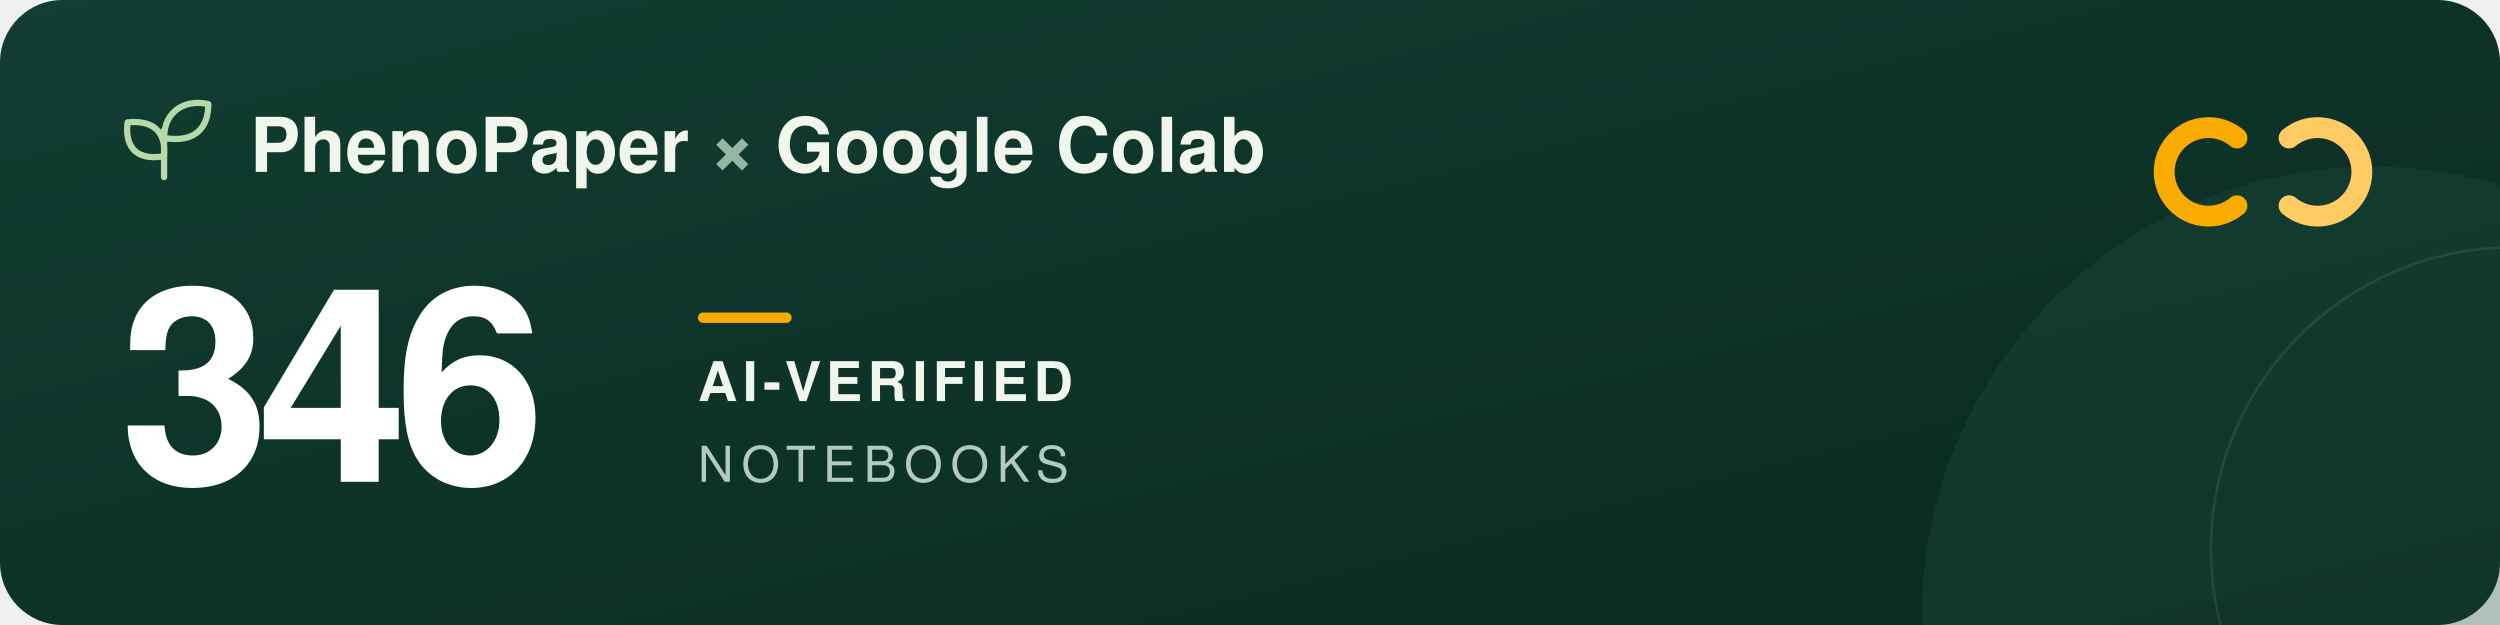
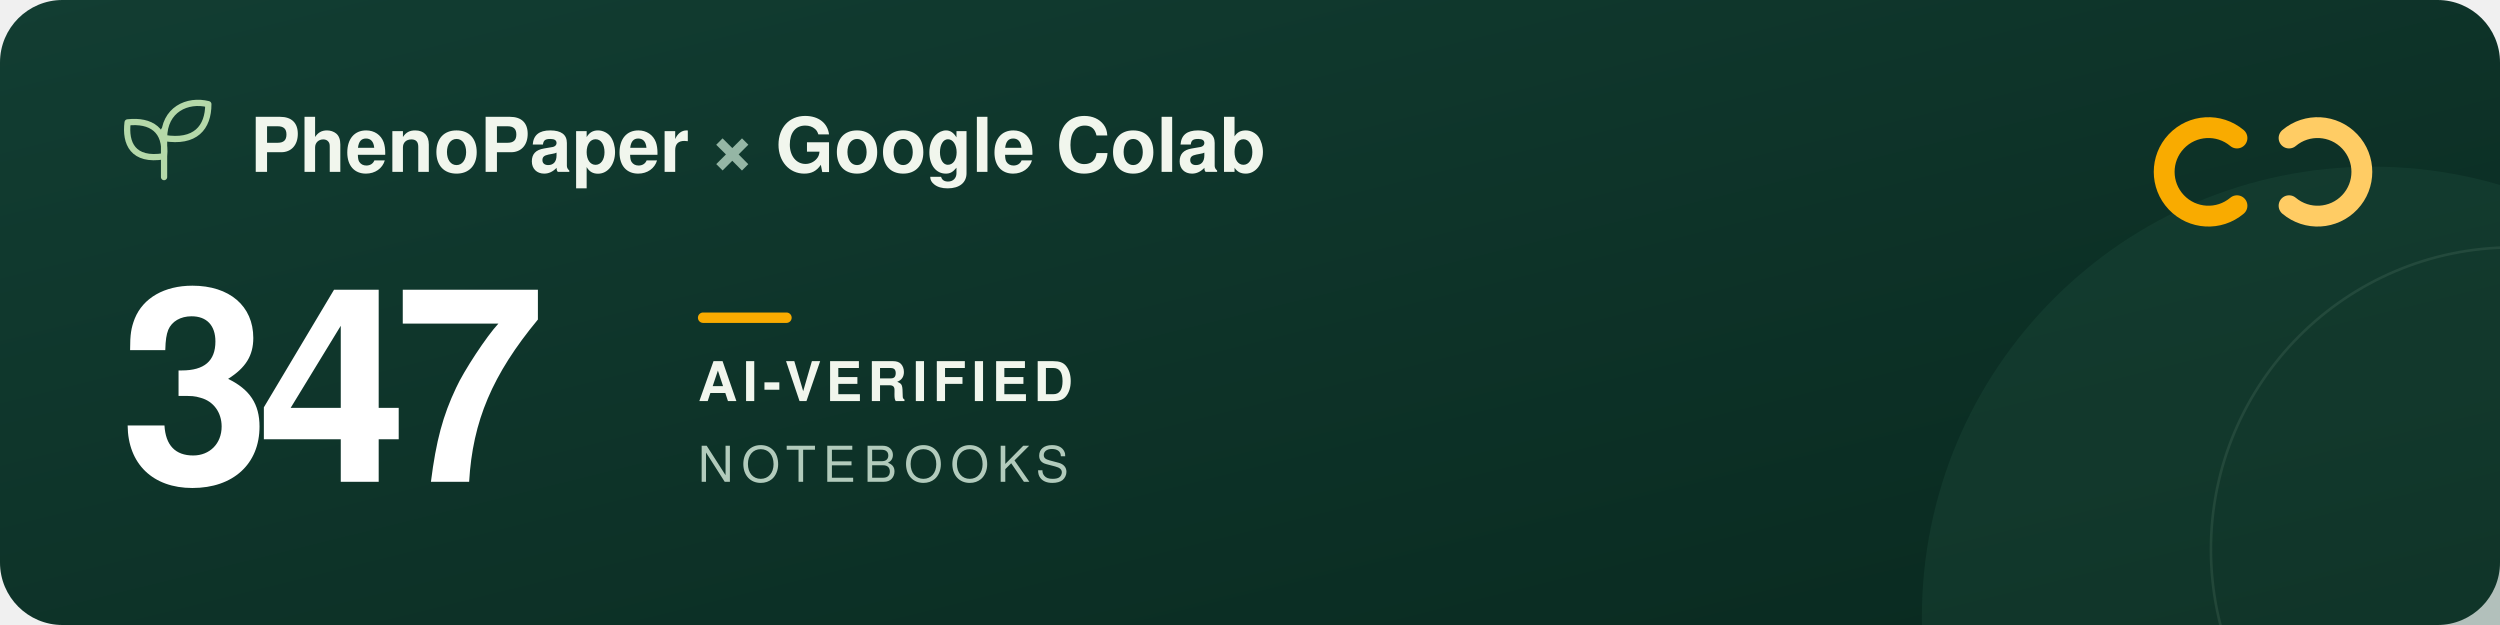
<svg xmlns="http://www.w3.org/2000/svg" width="960" height="240" viewBox="0 0 960 240" role="img" aria-labelledby="title description">
  <defs>
    <linearGradient id="forest" x2="1" y2="1">
      <stop stop-color="#123d32" />
      <stop offset="1" stop-color="#09291f" />
    </linearGradient>
  </defs>
  <rect width="960" height="240" rx="24" fill="url(#forest)" />
  <circle cx="911" cy="237" r="173" fill="#205240" opacity=".3" />
  <circle cx="965" cy="211" r="116" fill="none" stroke="#a5c6ad" stroke-opacity=".12" />
  <g transform="translate(48 39)" fill="none" stroke="#b5d9a9" stroke-width="2.4" stroke-linecap="round" stroke-linejoin="round">
    <path d="M15 29V11M15 21C3 23 0 16 1 8c9-1 15 3 14 13ZM15 14C15 3 24-1 32 1c0 9-5 15-17 13Z" />
  </g>
  <g font-family="-apple-system, BlinkMacSystemFont, 'Segoe UI', Helvetica, Arial, sans-serif">
    <text x="96" y="66" fill="#f1f6ed" font-size="29" font-weight="600">PhenoPaper <tspan fill="#95b6a5">×</tspan> Google Colab</text>
-     <text x="46" y="185" fill="#ffffff" font-size="104" font-weight="700" letter-spacing="-5">346</text>
+     <text x="46" y="185" fill="#ffffff" font-size="104" font-weight="700" letter-spacing="-5">347</text>
    <rect x="268" y="120" width="36" height="4" rx="2" fill="#f9ab00" />
    <text x="268" y="154" fill="#f1f6ed" font-size="21" font-weight="600" letter-spacing="2">AI-VERIFIED</text>
    <text x="268" y="185" fill="#b2cbbc" font-size="19" font-weight="500" letter-spacing="3">NOTEBOOKS</text>
  </g>
  <g transform="translate(832 44)" fill="none" stroke-width="8" stroke-linecap="round">
    <path d="M27 9a17 17 0 1 0 0 26" stroke="#f9ab00" />
    <path d="M47 9a17 17 0 1 1 0 26" stroke="#ffcc64" />
  </g>
</svg>
